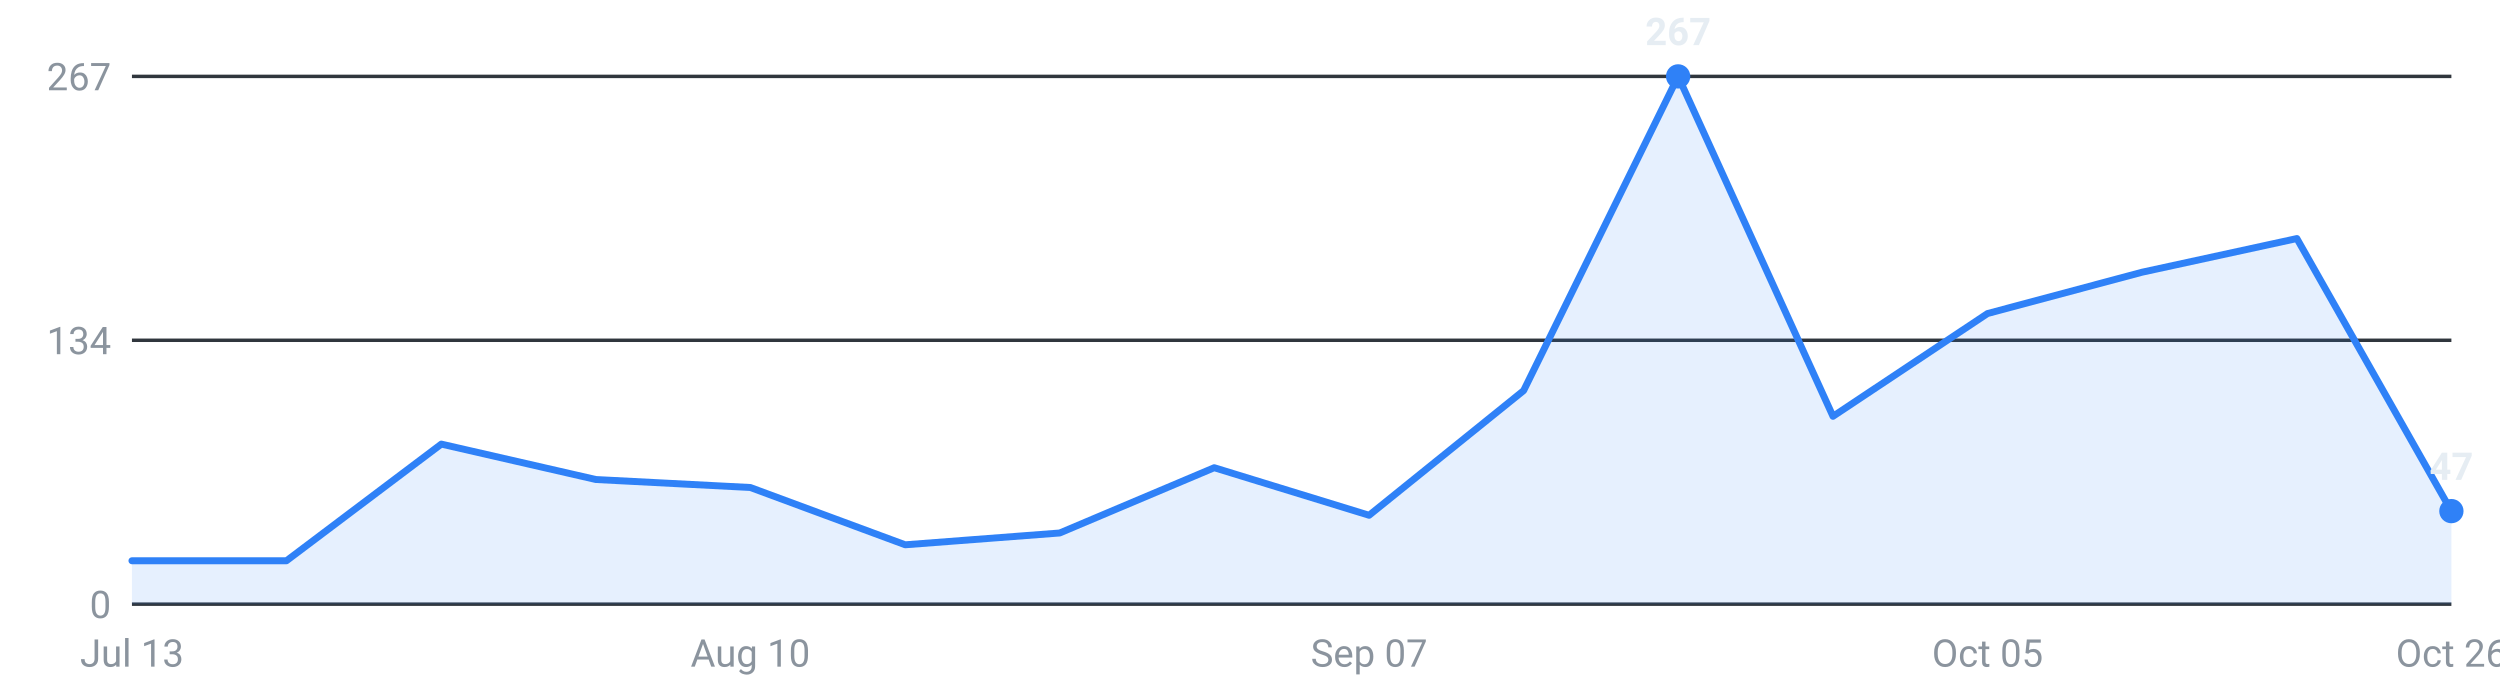
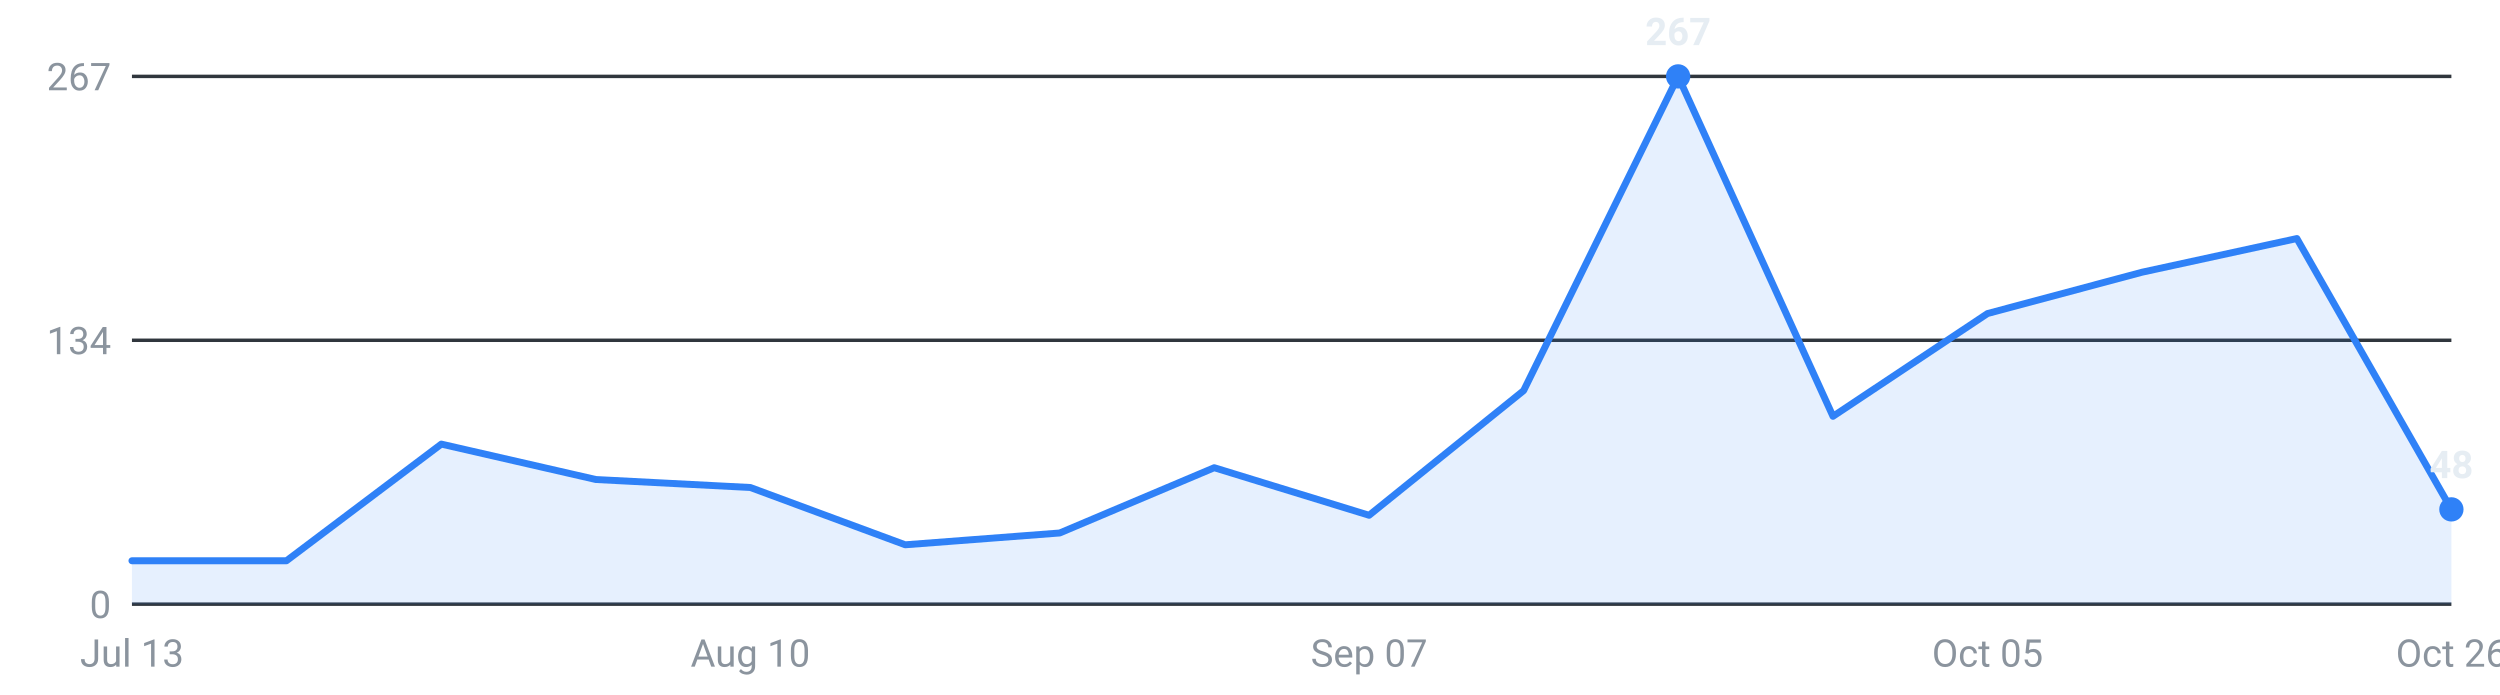
<svg xmlns="http://www.w3.org/2000/svg" viewBox="0 0 720 200" width="720" height="200" role="img" aria-label="Roles posted per week, last 16 weeks">
  <g font-family="-apple-system,Segoe UI,Roboto,sans-serif" font-size="11">
    <line x1="38" y1="174.0" x2="706" y2="174.0" stroke="#30363d" stroke-width="1" />
    <text x="32" y="178.0" text-anchor="end" fill="#8b949e">0</text>
    <line x1="38" y1="98.0" x2="706" y2="98.0" stroke="#30363d" stroke-width="1" />
    <text x="32" y="102.0" text-anchor="end" fill="#8b949e">134</text>
    <line x1="38" y1="22.0" x2="706" y2="22.0" stroke="#30363d" stroke-width="1" />
    <text x="32" y="26.0" text-anchor="end" fill="#8b949e">267</text>
-     <path d="M38.0,174 L38.0,161.5 L82.5,161.5 L127.1,127.9 L171.6,138.1 L216.1,140.4 L260.7,156.9 L305.2,153.5 L349.7,134.7 L394.3,148.4 L438.8,112.5 L483.3,22.0 L527.9,119.9 L572.4,90.3 L616.9,78.4 L661.5,68.7 L706.0,147.2 L706.0,174 Z" fill="#2f81f7" fill-opacity="0.12" />
-     <polyline points="38.0,161.5 82.5,161.5 127.1,127.9 171.6,138.1 216.1,140.4 260.7,156.9 305.2,153.5 349.7,134.7 394.3,148.4 438.8,112.5 483.3,22.0 527.9,119.9 572.4,90.3 616.9,78.4 661.5,68.7 706.0,147.2" fill="none" stroke="#2f81f7" stroke-width="2" stroke-linejoin="round" stroke-linecap="round" />
+     <path d="M38.0,174 L38.0,161.5 L82.5,161.5 L127.1,127.9 L171.6,138.1 L216.1,140.4 L260.7,156.9 L305.2,153.5 L349.7,134.7 L394.3,148.4 L438.8,112.5 L483.3,22.0 L527.9,119.9 L572.4,90.3 L616.9,78.4 L661.5,68.7 L706.0,146.7 L706.0,174 Z" fill="#2f81f7" fill-opacity="0.12" />
+     <polyline points="38.0,161.5 82.5,161.5 127.1,127.9 171.6,138.1 216.1,140.4 260.7,156.9 305.2,153.5 349.7,134.7 394.3,148.4 438.8,112.5 483.3,22.0 527.9,119.9 572.4,90.3 616.9,78.4 661.5,68.7 706.0,146.7" fill="none" stroke="#2f81f7" stroke-width="2" stroke-linejoin="round" stroke-linecap="round" />
    <circle cx="483.3" cy="22.0" r="3.5" fill="#2f81f7" />
    <text x="483.3" y="13.0" text-anchor="middle" fill="#e6edf3" font-weight="600">267</text>
-     <circle cx="706.0" cy="147.2" r="3.5" fill="#2f81f7" />
-     <text x="706.0" y="138.2" text-anchor="middle" fill="#e6edf3" font-weight="600">47</text>
+     <circle cx="706.0" cy="146.7" r="3.5" fill="#2f81f7" />
+     <text x="706.0" y="137.7" text-anchor="middle" fill="#e6edf3" font-weight="600">48</text>
    <text x="38.0" y="192" text-anchor="middle" fill="#8b949e">Jul 13</text>
    <text x="216.1" y="192" text-anchor="middle" fill="#8b949e">Aug 10</text>
    <text x="394.3" y="192" text-anchor="middle" fill="#8b949e">Sep 07</text>
    <text x="572.4" y="192" text-anchor="middle" fill="#8b949e">Oct 05</text>
    <text x="706.0" y="192" text-anchor="middle" fill="#8b949e">Oct 26</text>
  </g>
</svg>
